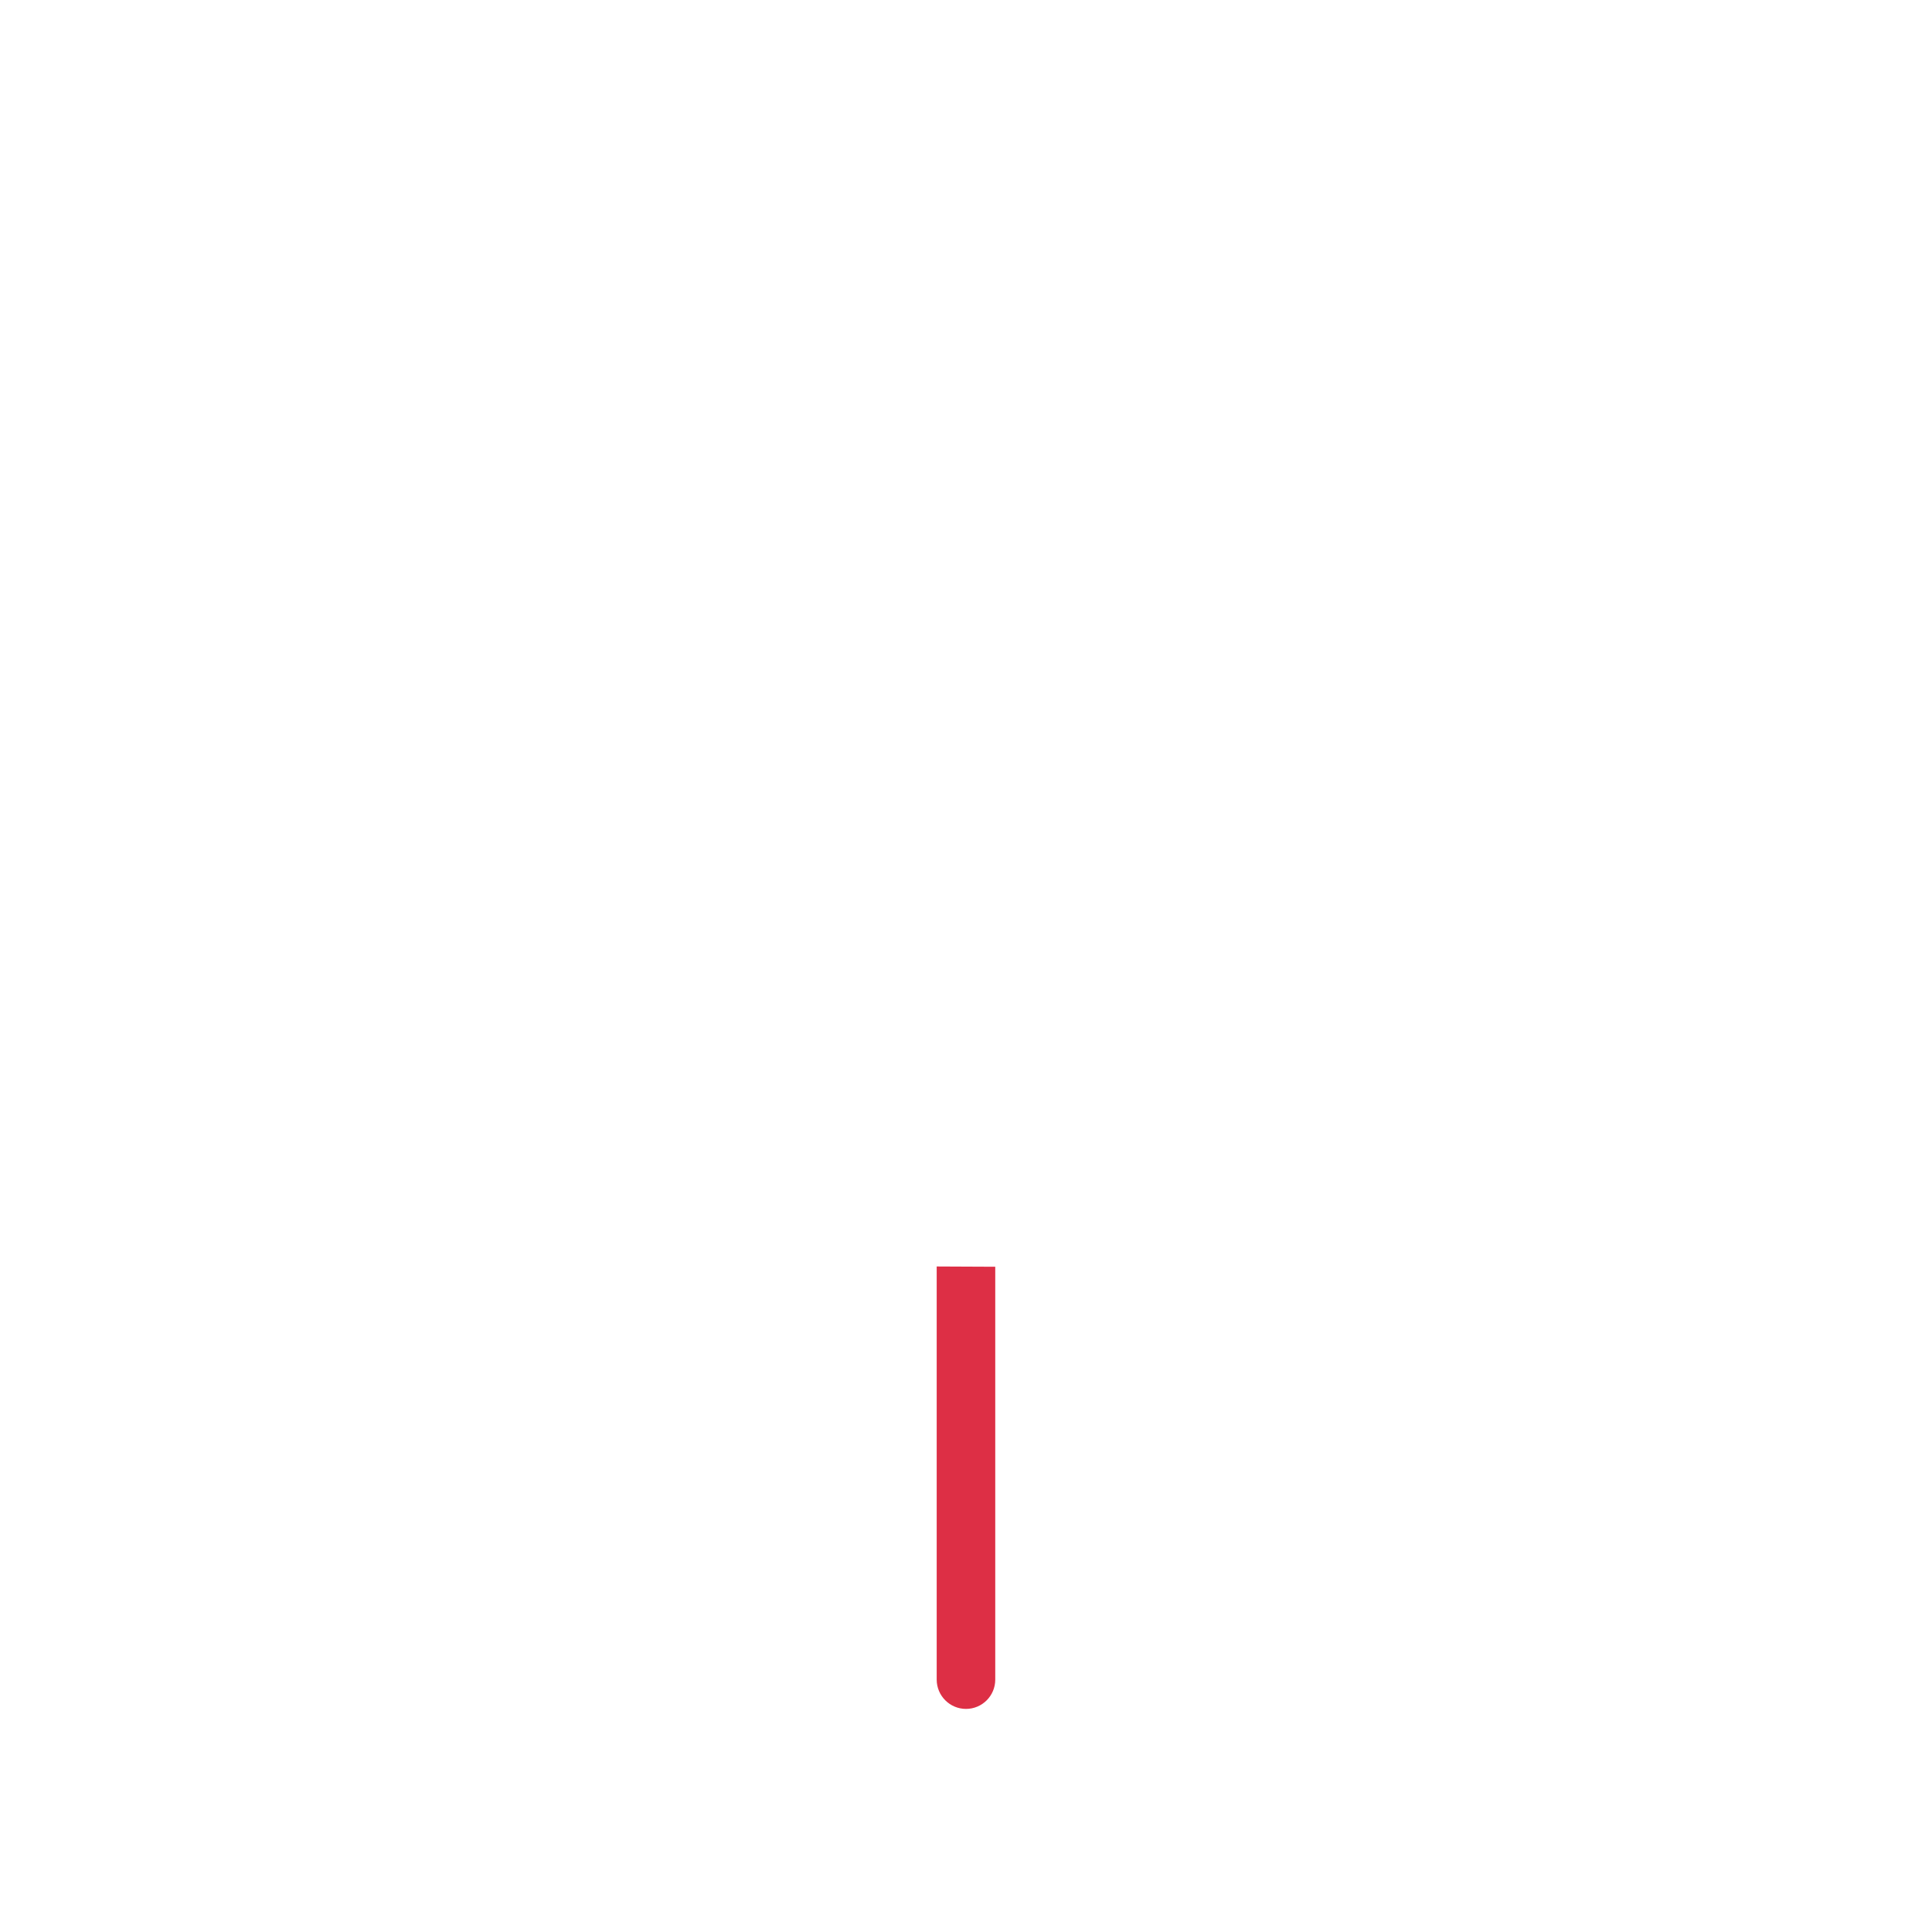
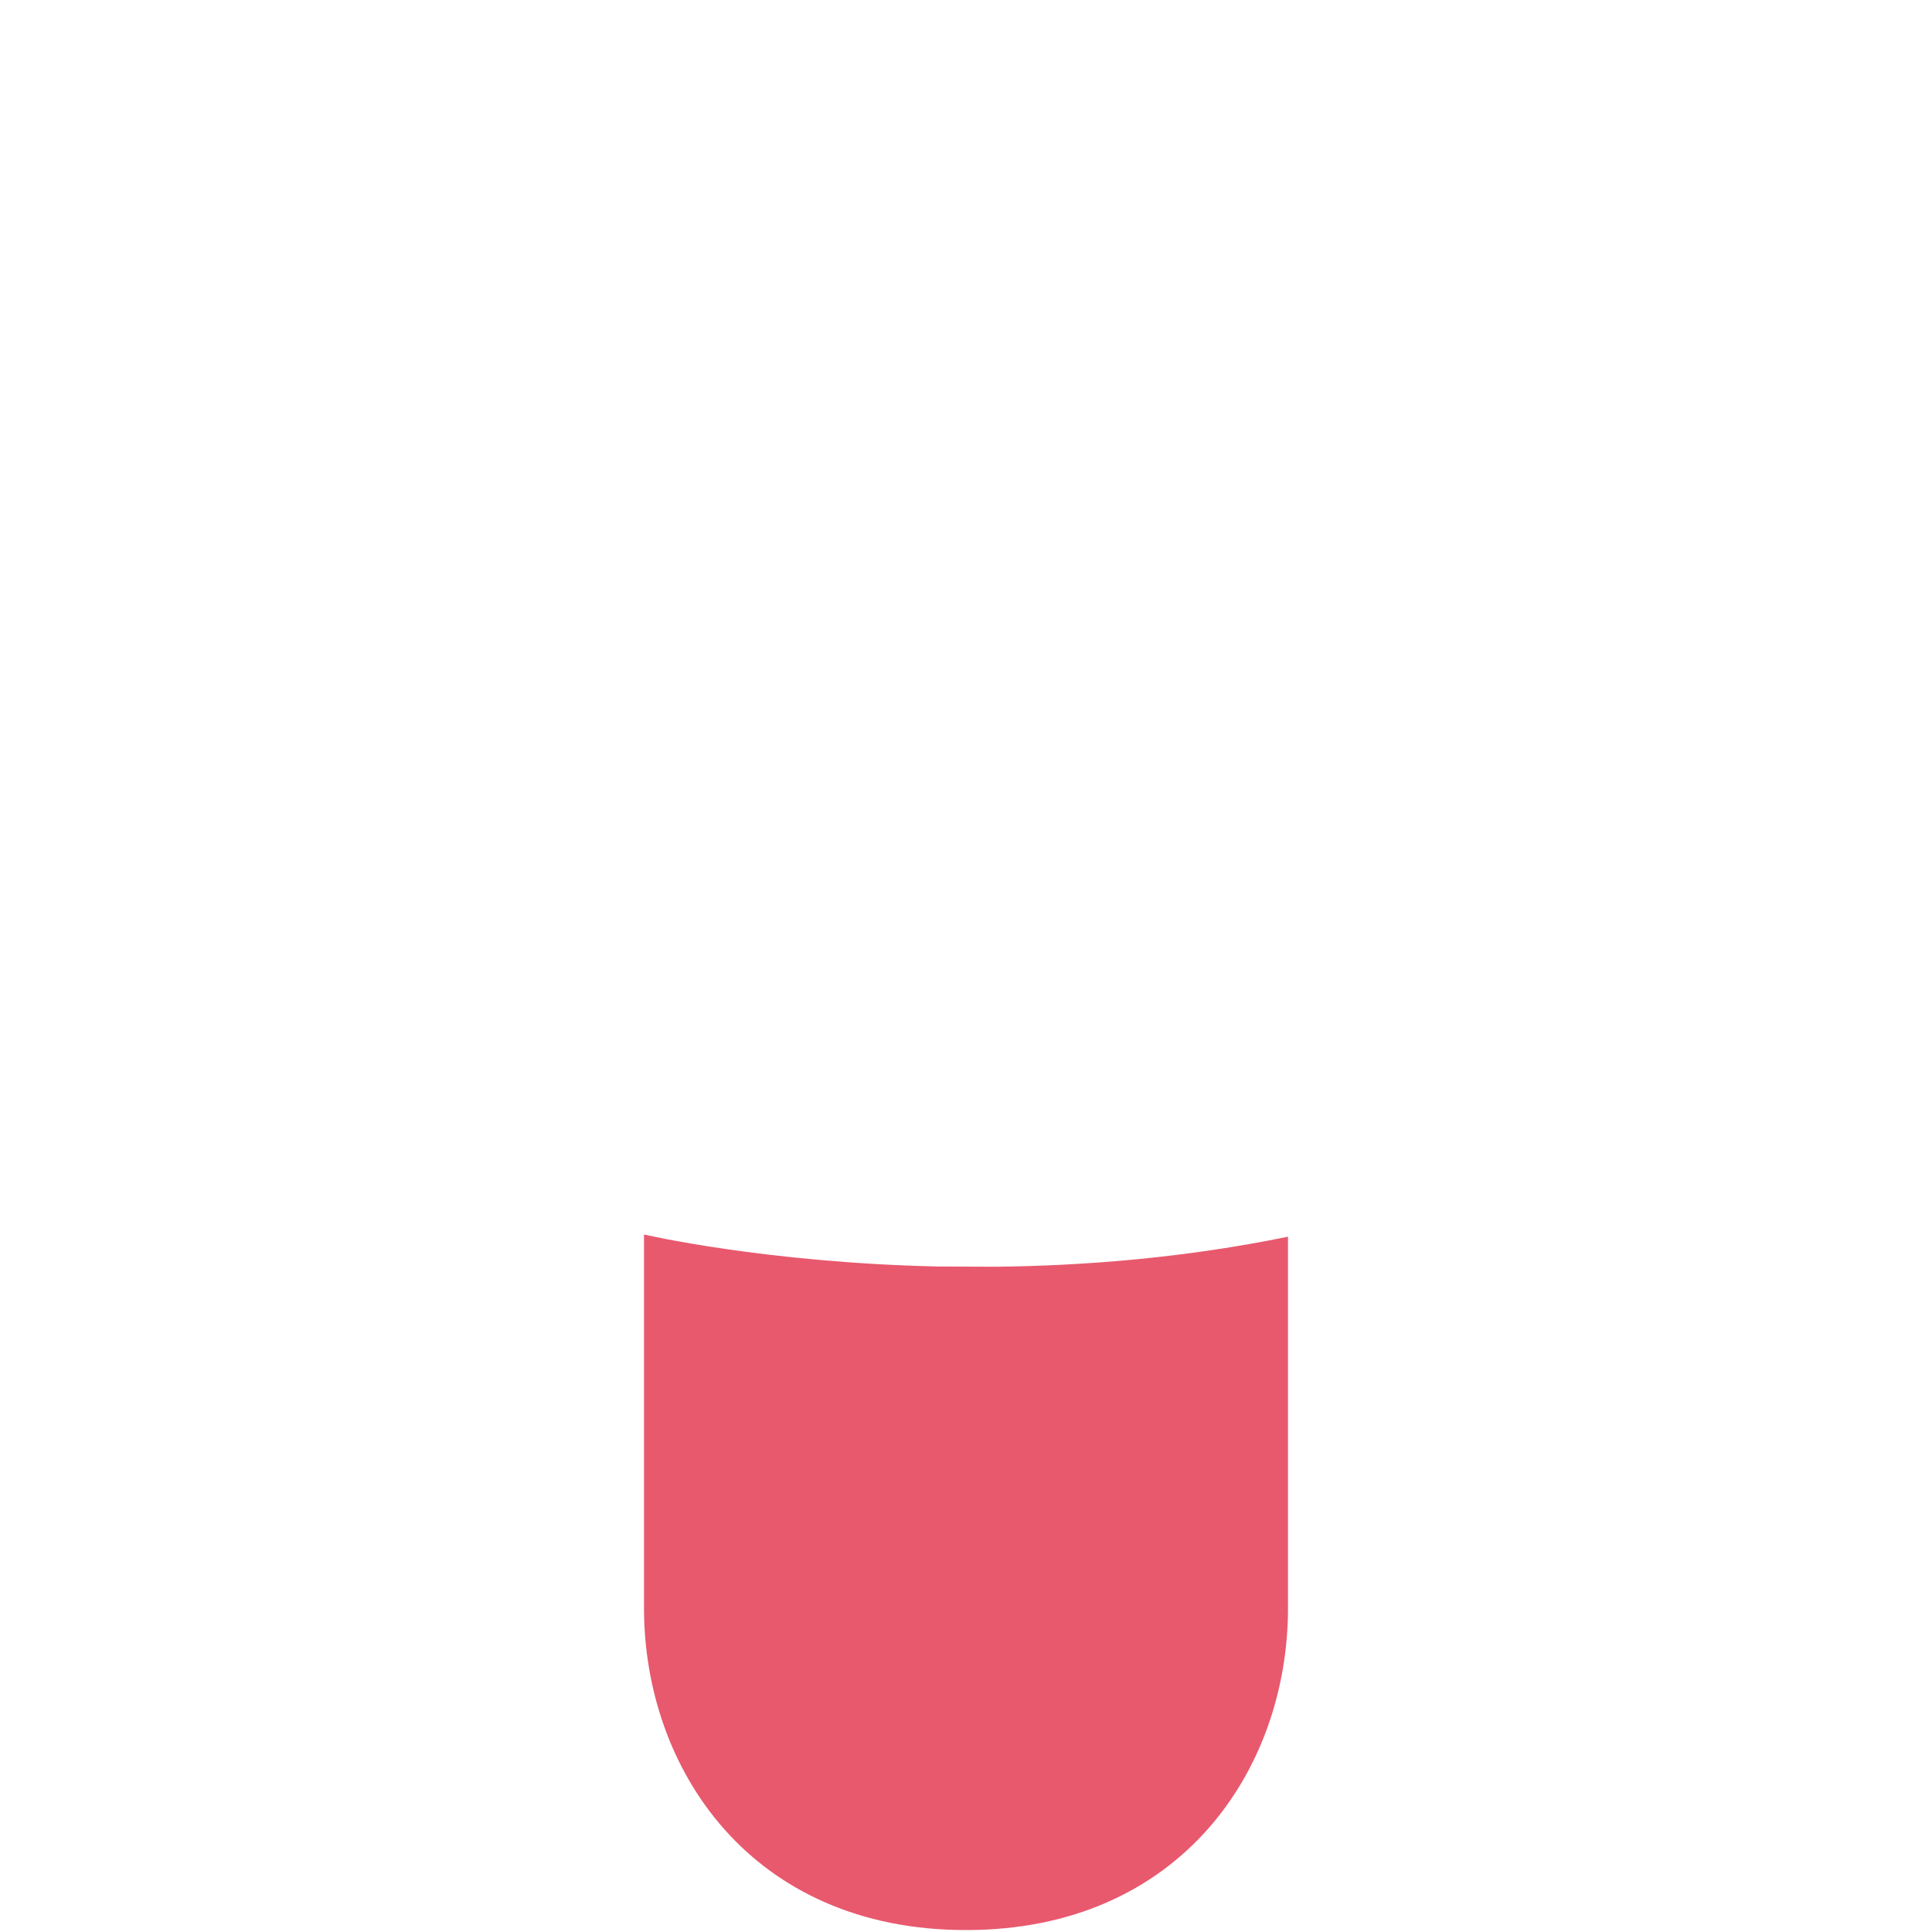
<svg xmlns="http://www.w3.org/2000/svg" viewBox="0 0 36 36">
-   <path fill="#DD2F45" d="M18 31.843c.301 0 .545-.244.545-.545v-7.694l-1.091-.005v7.699c.001.301.245.545.546.545z" />
+   <path fill="#E8596E" d="M18.545 23.604l-1.091-.005c-3.216-.074-5.454-.596-5.454-.596v6.961c0 3 2 6 6 6s6-3 6-6v-6.92c-1.922.394-3.787.542-5.455.56z" />
</svg>
